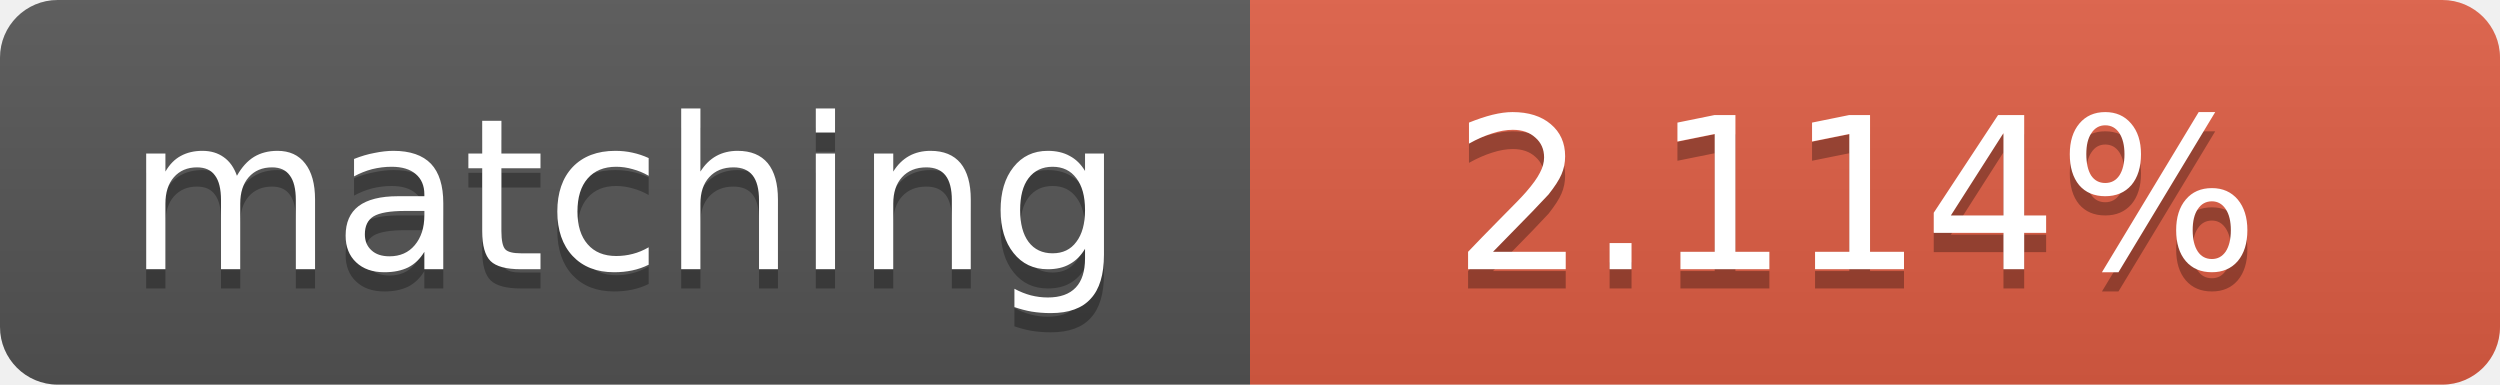
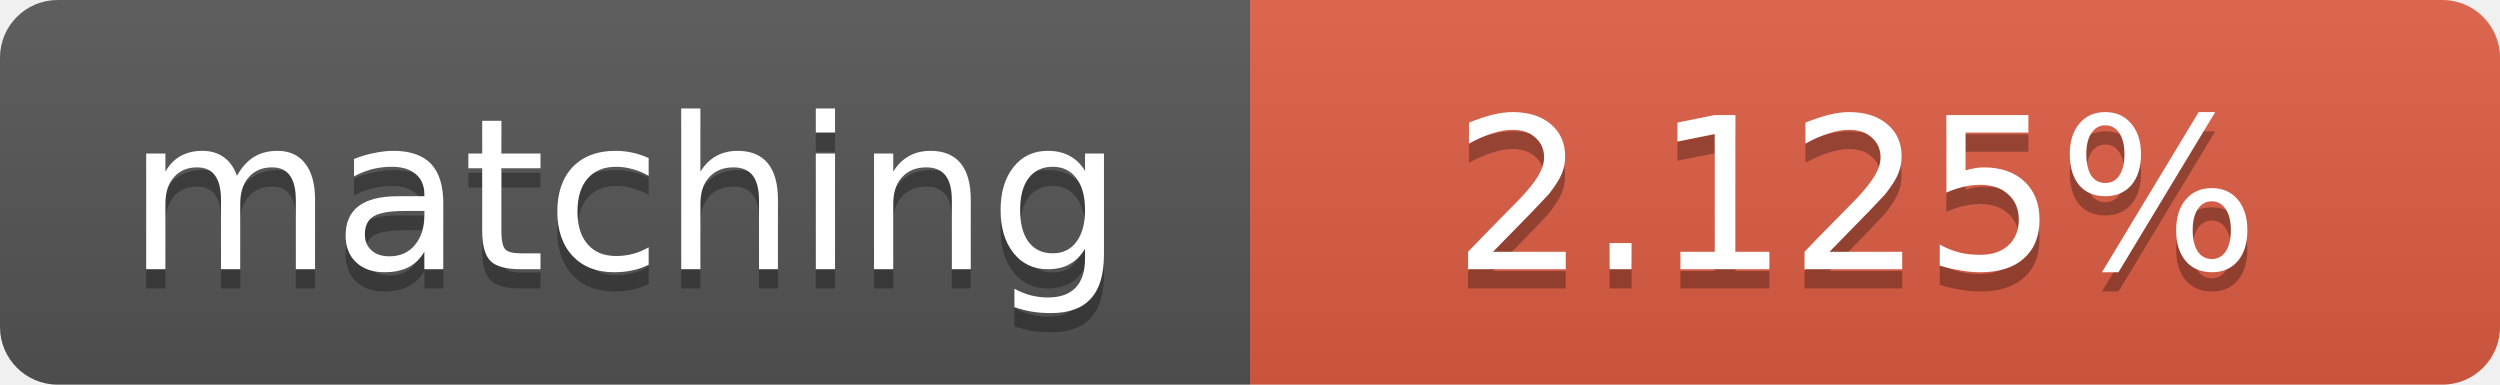
<svg xmlns="http://www.w3.org/2000/svg" width="130" height="20">
  <linearGradient id="b" x2="0" y2="100%">
    <stop offset="0" stop-color="#bbb" stop-opacity=".1" />
    <stop offset="1" stop-opacity=".1" />
  </linearGradient>
  <clipPath id="a">
    <rect width="130" height="20" rx="3" fill="#fff" />
  </clipPath>
  <g clip-path="url(#a)">
    <path fill="#555" d="M0 0h65v20H0z" />
    <path fill="#e05d44" d="M65 0h65v20H65z" />
    <path fill="url(#b)" d="M0 0h130v20H0z" />
  </g>
  <g fill="#fff" text-anchor="middle" font-family="DejaVu Sans,Verdana,Geneva,sans-serif" font-size="11">
    <text x="32.5" y="15" fill="#010101" fill-opacity=".3">matching</text>
    <text x="32.5" y="14">matching</text>
-     <text x="96.5" y="15" fill="#010101" fill-opacity=".3">2.114%</text>
-     <text x="96.5" y="14">2.114%</text>
+     <text x="96.5" y="15" fill="#010101" fill-opacity=".3">2.125%</text>
+     <text x="96.5" y="14">2.125%</text>
  </g>
</svg>
